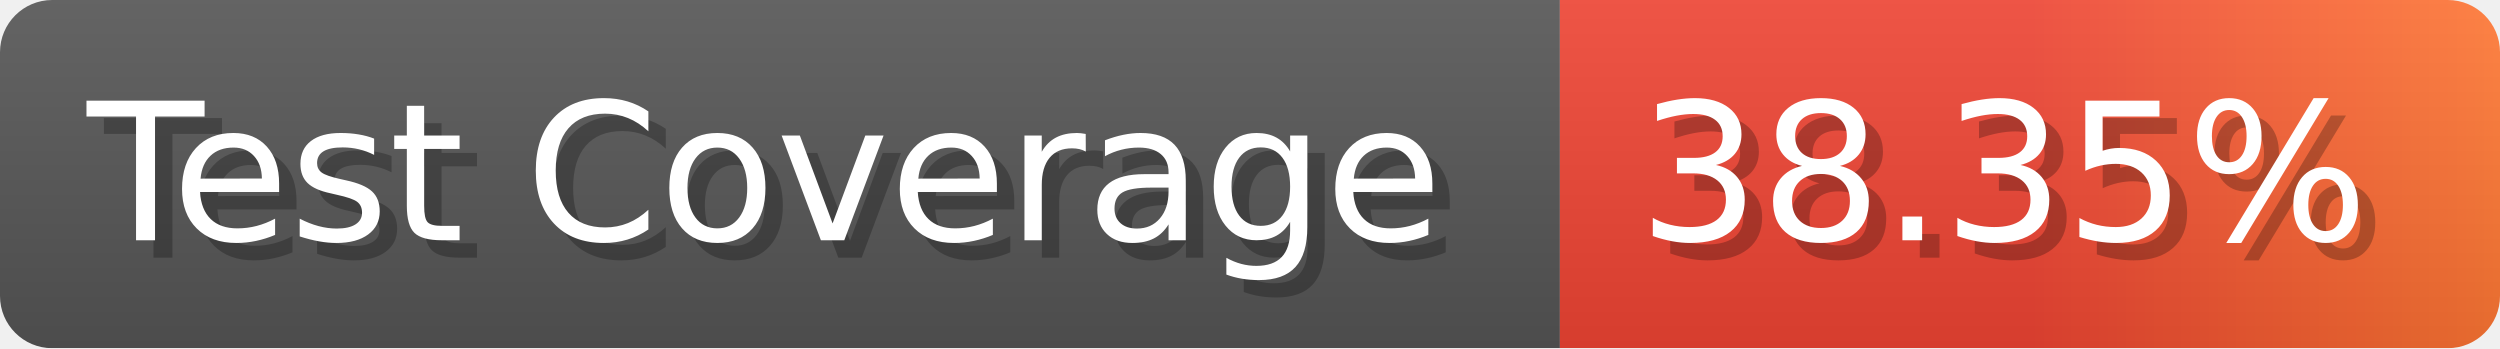
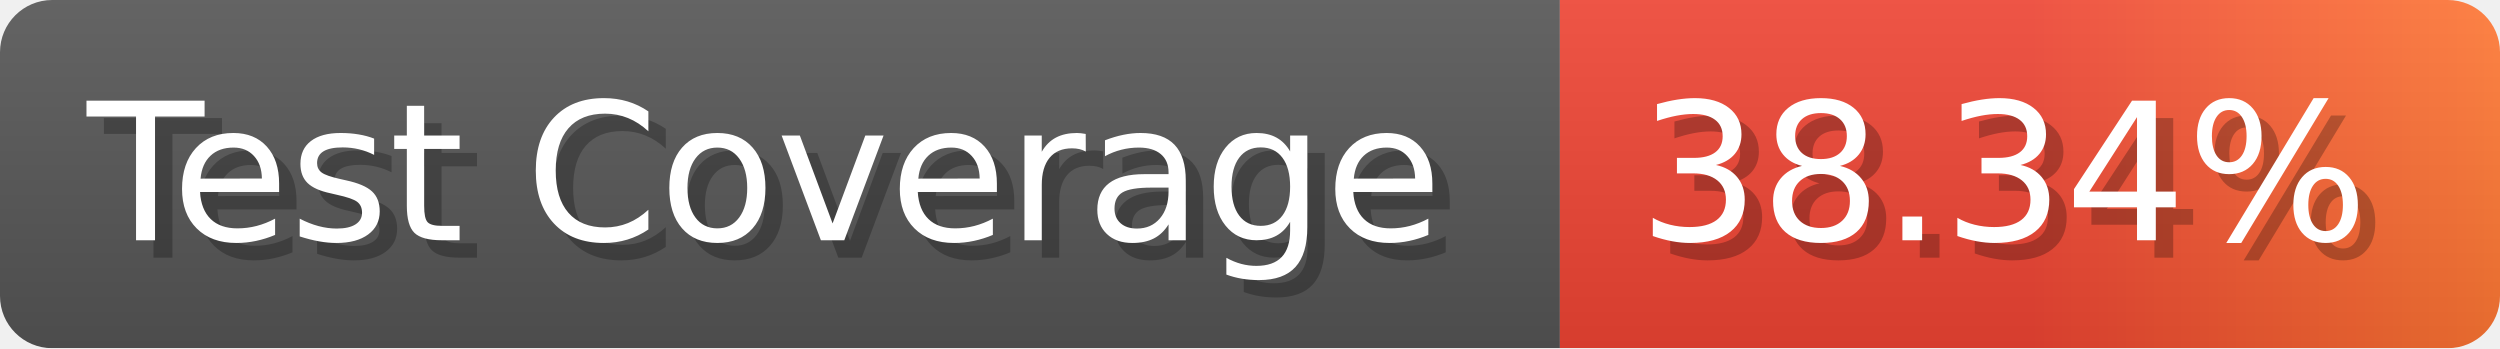
- <svg xmlns="http://www.w3.org/2000/svg" width="143.6" height="20" viewBox="0 0 1436 200" role="img" aria-label="Test Coverage: 38.35%">
+ <svg xmlns="http://www.w3.org/2000/svg" width="143.6" height="20" viewBox="0 0 1436 200" role="img" aria-label="Test Coverage: 38.34%">
  <linearGradient id="a" x2="0" y2="100%">
    <stop offset="0" stop-opacity=".1" stop-color="#EEE" />
    <stop offset="1" stop-opacity=".1" />
  </linearGradient>
  <mask id="m">
    <rect width="1436" height="200" rx="30" fill="#FFF" />
  </mask>
  <g mask="url(#m)">
    <rect width="896" height="200" fill="#555" />
    <rect width="540" height="200" fill="url(#x)" x="896" />
    <rect width="1436" height="200" fill="url(#a)" />
  </g>
  <g aria-hidden="true" fill="#fff" text-anchor="start" font-family="Verdana,DejaVu Sans,sans-serif" font-size="110">
    <text x="60" y="148" textLength="796" fill="#000" opacity="0.25">Test Coverage</text>
    <text x="50" y="138" textLength="796">Test Coverage</text>
-     <text x="951" y="148" textLength="440" fill="#000" opacity="0.25">38.35%</text>
-     <text x="941" y="138" textLength="440">38.35%</text>
+     <text x="951" y="148" textLength="440" fill="#000" opacity="0.25">38.34%</text>
+     <text x="941" y="138" textLength="440">38.34%</text>
  </g>
  <linearGradient id="x" x1="0%" y1="0%" x2="100%" y2="0%">
    <stop offset="0%" style="stop-color:#E43" />
    <stop offset="50%" style="stop-color:#E43" />
    <stop offset="100%" style="stop-color:#F73" />
  </linearGradient>
</svg>
